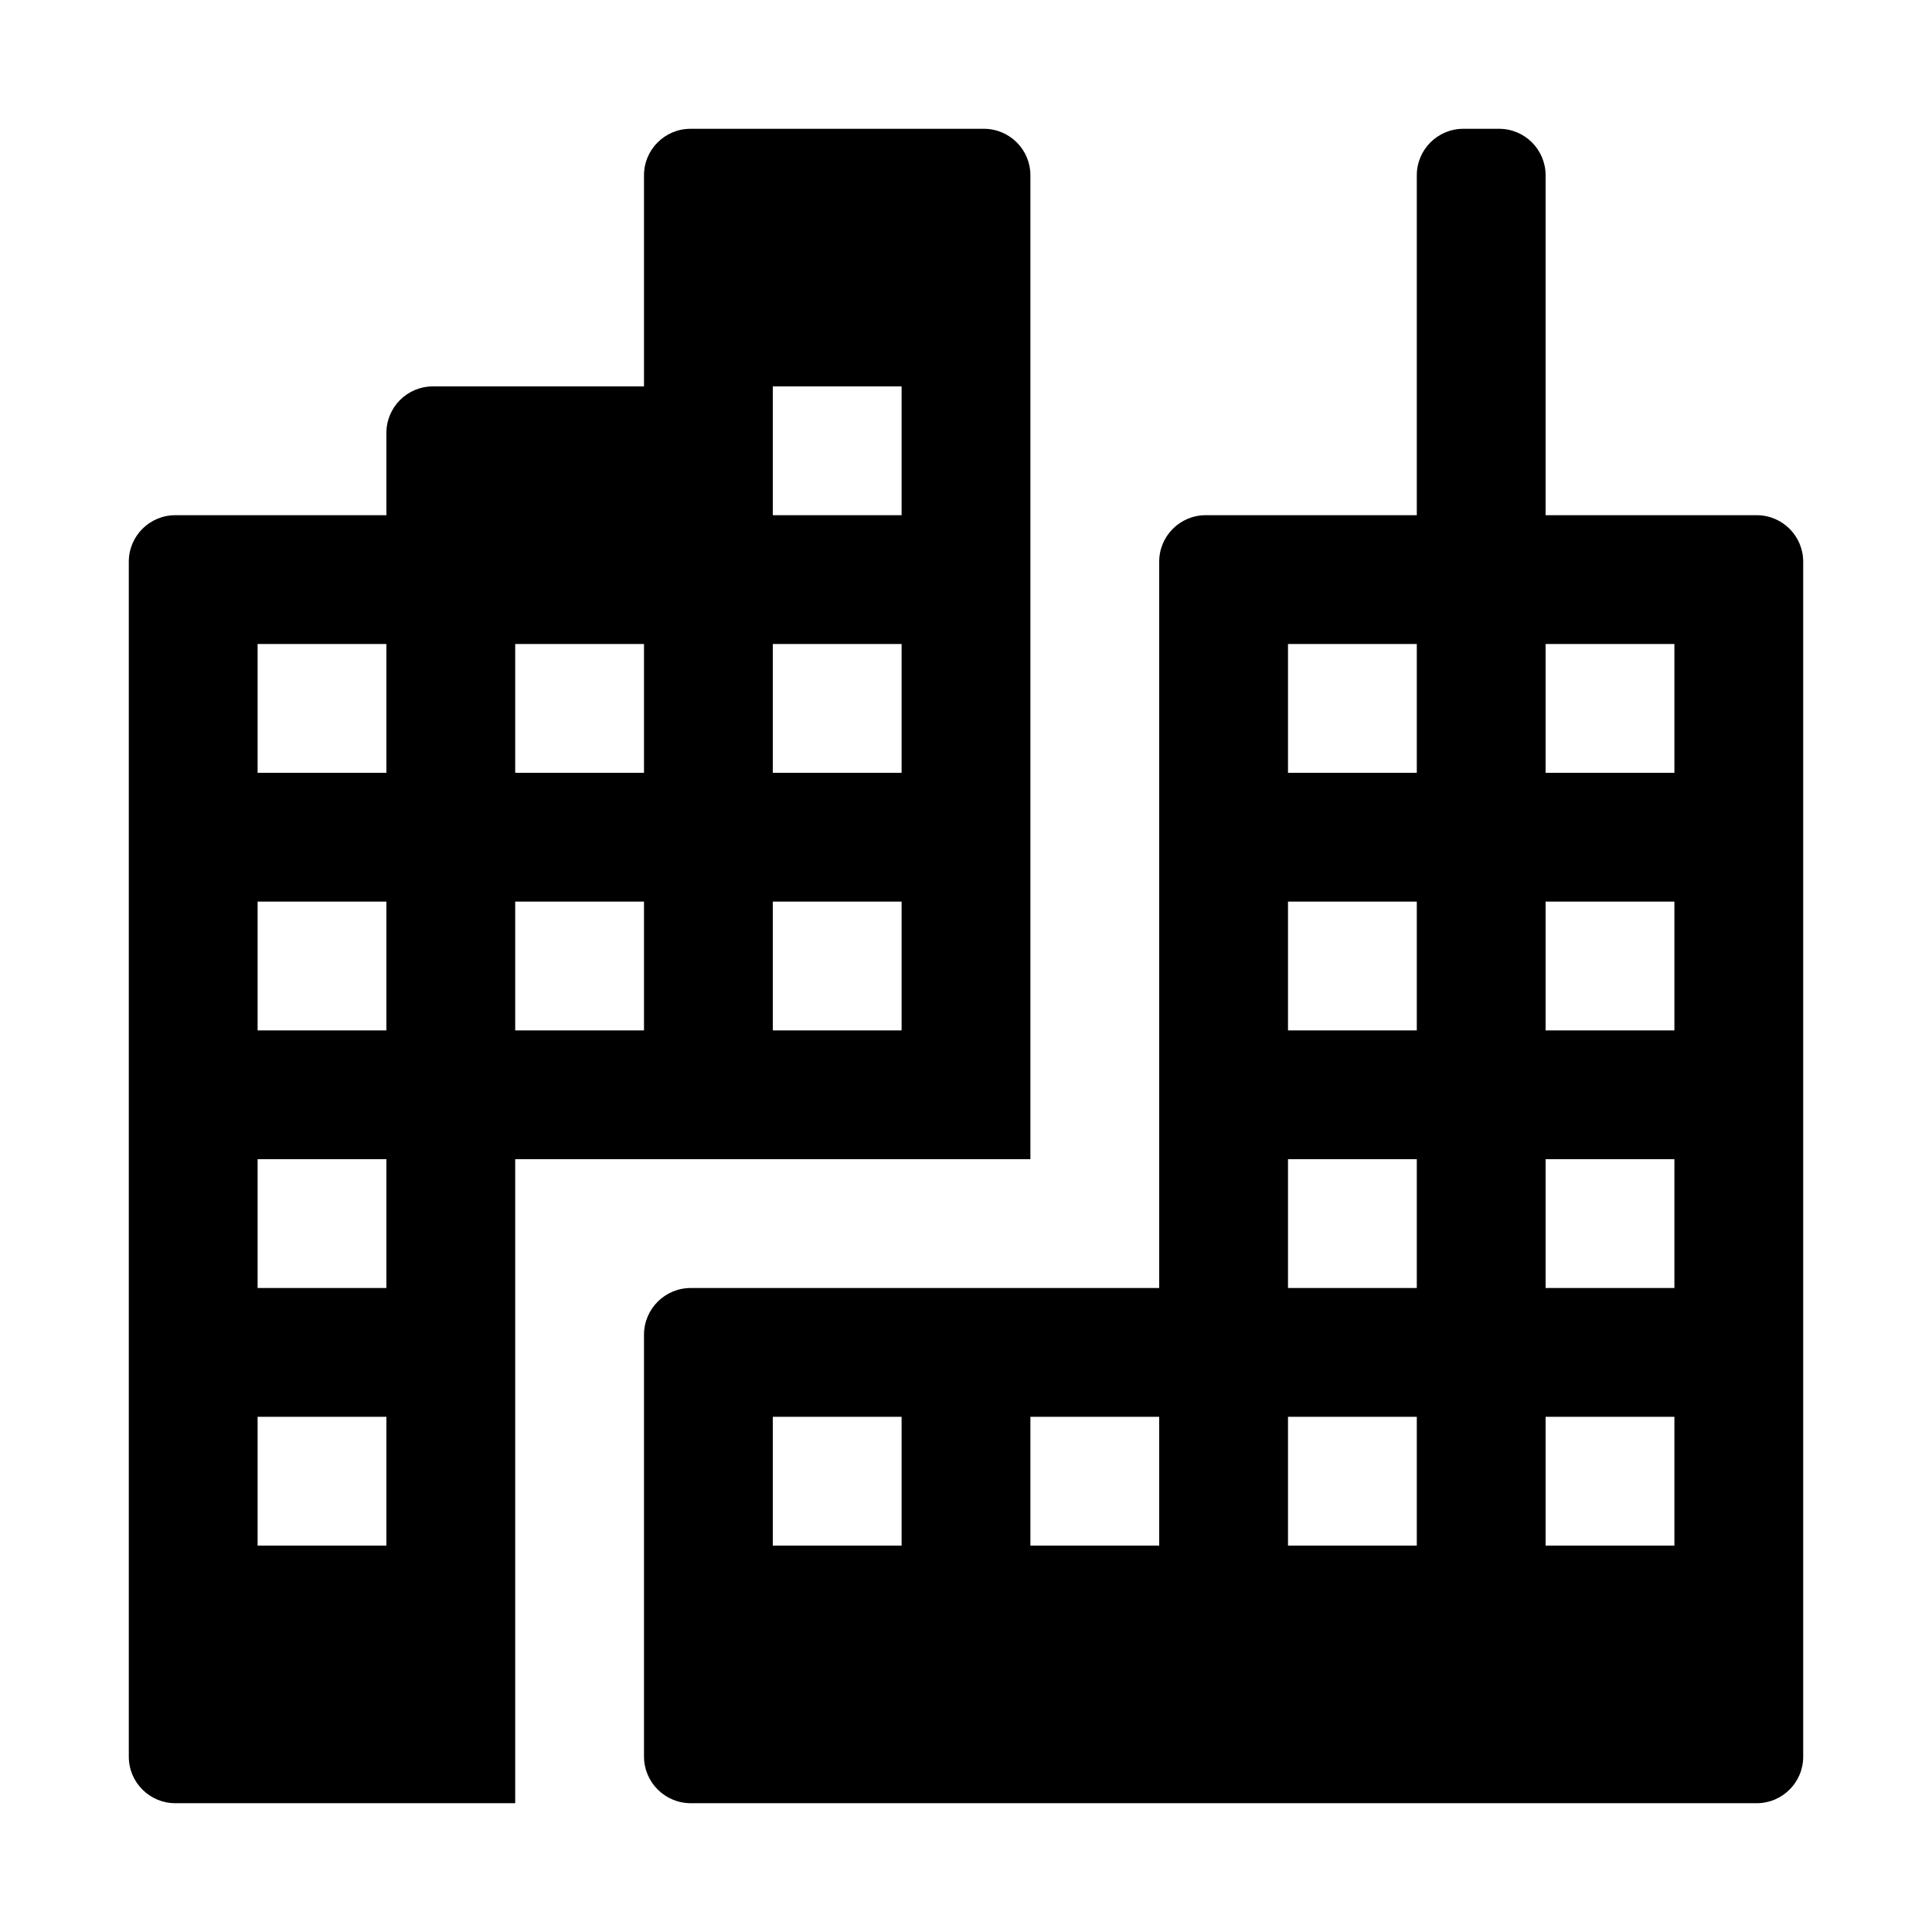
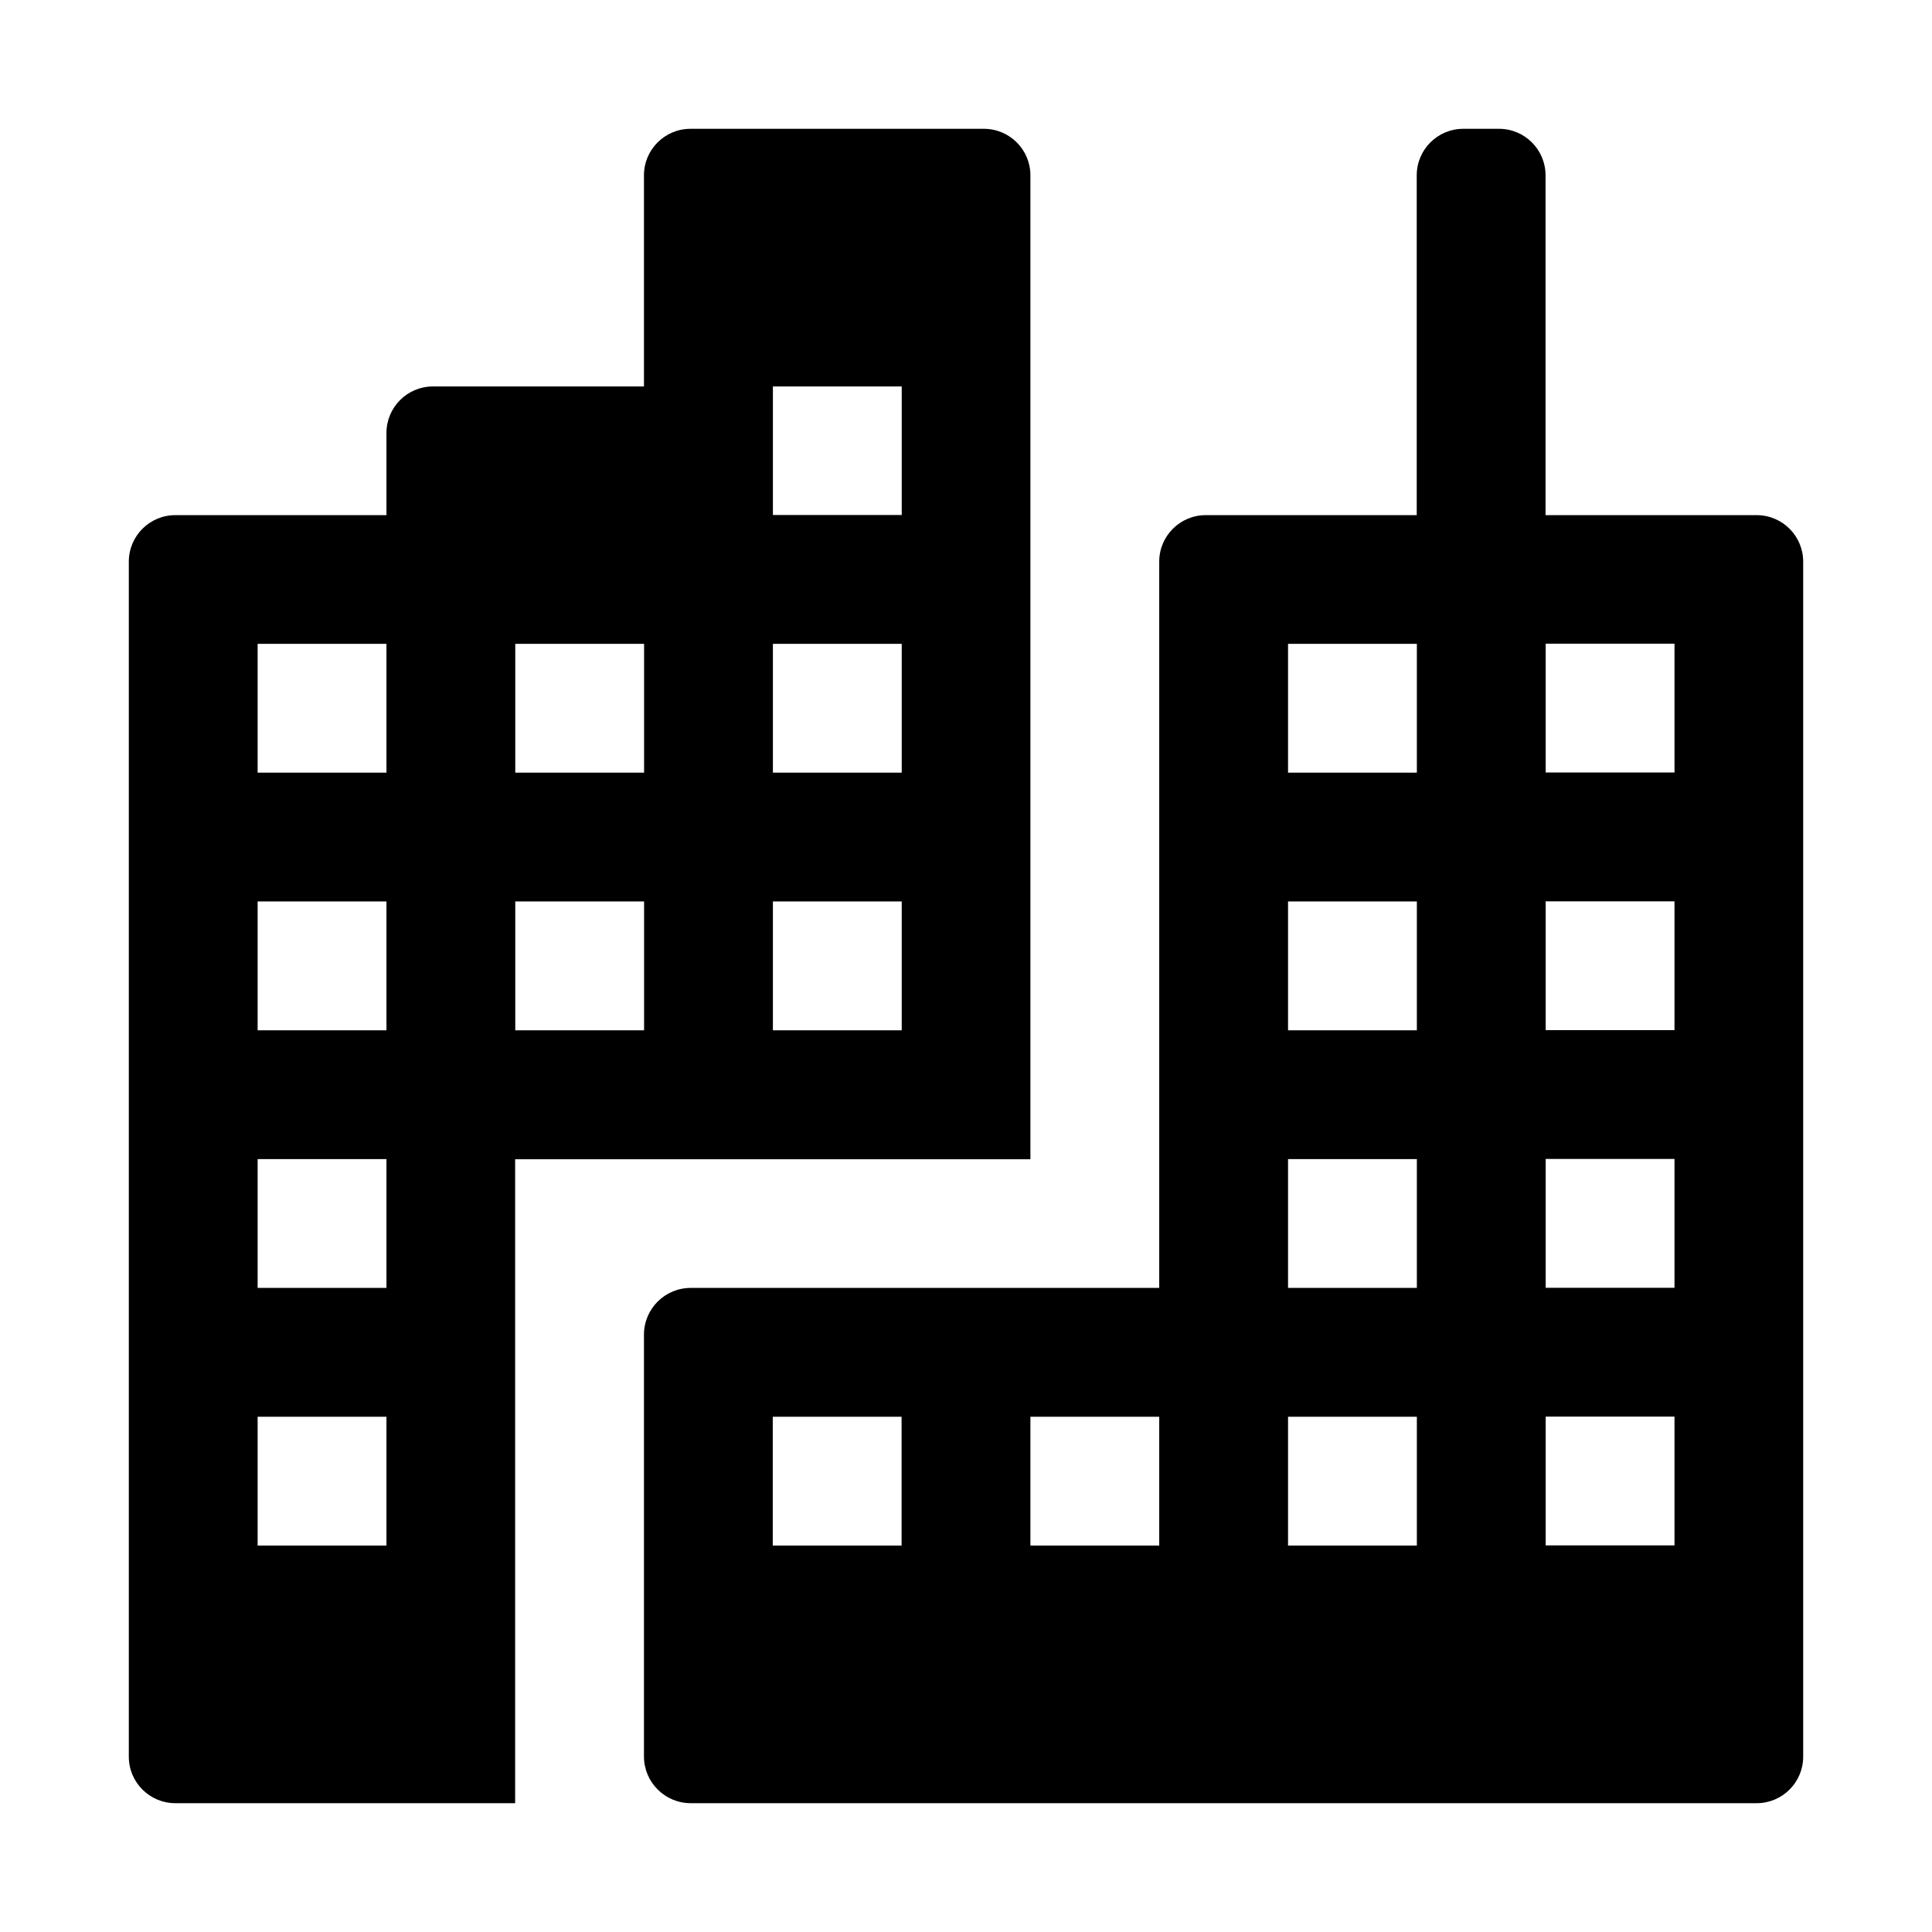
- <svg xmlns="http://www.w3.org/2000/svg" id="Layer_1" data-name="Layer 1" width="15" height="15" viewBox="0 0 15 15">
-   <path d="M13.639,4H12V1.361A.361.361,0,0,0,11.639,1h-.278A.361.361,0,0,0,11,1.361h0V4H9.361A.361.361,0,0,0,9,4.361H9V10H5.363A.363.363,0,0,0,5,10.363v3.275A.363.363,0,0,0,5.363,14h8.276A.361.361,0,0,0,14,13.639h0V4.361A.361.361,0,0,0,13.639,4ZM7,12H6V11H7Zm2,0H8V11H9Zm2,0H10V11h1Zm0-2H10V9h1Zm0-2H10V7h1Zm0-2H10V5h1Zm2,6H12V11h1Zm0-2H12V9h1Zm0-2H12V7h1Zm0-2H12V5h1ZM8,1.361A.361.361,0,0,0,7.639,1H5.361A.361.361,0,0,0,5,1.361H5V3H3.361A.361.361,0,0,0,3,3.361H3V4H1.361A.361.361,0,0,0,1,4.361H1v9.278A.361.361,0,0,0,1.361,14H4V9H8ZM3,12H2V11H3Zm0-2H2V9H3ZM3,8H2V7H3ZM3,6H2V5H3ZM5,8H4V7H5ZM5,6H4V5H5ZM7,8H6V7H7ZM7,6H6V5H7ZM7,4H6V3H7Z" />
+ <svg xmlns="http://www.w3.org/2000/svg" width="14.998" height="14.998" viewBox="0 0 14.998 14.998">
+   <path d="M13.637,3.999H11.998V1.361A0.361,0.361,0,0,0,11.637,1h-0.278a0.361,0.361,0,0,0-.361.361h0V3.999H9.36a0.361,0.361,0,0,0-.361.361h0V9.998H5.362a0.363,0.363,0,0,0-.363.363v3.275a0.363,0.363,0,0,0,.363.362h8.275a0.361,0.361,0,0,0,.361-0.361h0V4.36a0.361,0.361,0,0,0-.361-0.361h0ZM6.999,11.998h-1v-1h1v1Zm2,0h-1v-1h1v1Zm2,0h-1v-1h1v1Zm0-2h-1v-1h1v1Zm0-2h-1v-1h1v1Zm0-2h-1v-1h1v1Zm2,5.999h-1v-1h1v1Zm0-2h-1v-1h1v1Zm0-2h-1v-1h1v1Zm0-2h-1v-1h1v1ZM7.999,1.361A0.361,0.361,0,0,0,7.638,1H5.36a0.361,0.361,0,0,0-.361.361h0V3H3.36A0.361,0.361,0,0,0,3,3.36H3V3.999H1.361A0.361,0.361,0,0,0,1,4.36H1v9.277a0.361,0.361,0,0,0,.361.361H3.999V8.999H7.999V1.361ZM3,11.998H2v-1H3v1Zm0-2H2v-1H3v1Zm0-2H2v-1H3v1Zm0-2H2v-1H3v1Zm2,2h-1v-1h1v1Zm0-2h-1v-1h1v1Zm2,2h-1v-1h1v1Zm0-2h-1v-1h1v1Zm0-2h-1V3h1v1Z" />
</svg>
